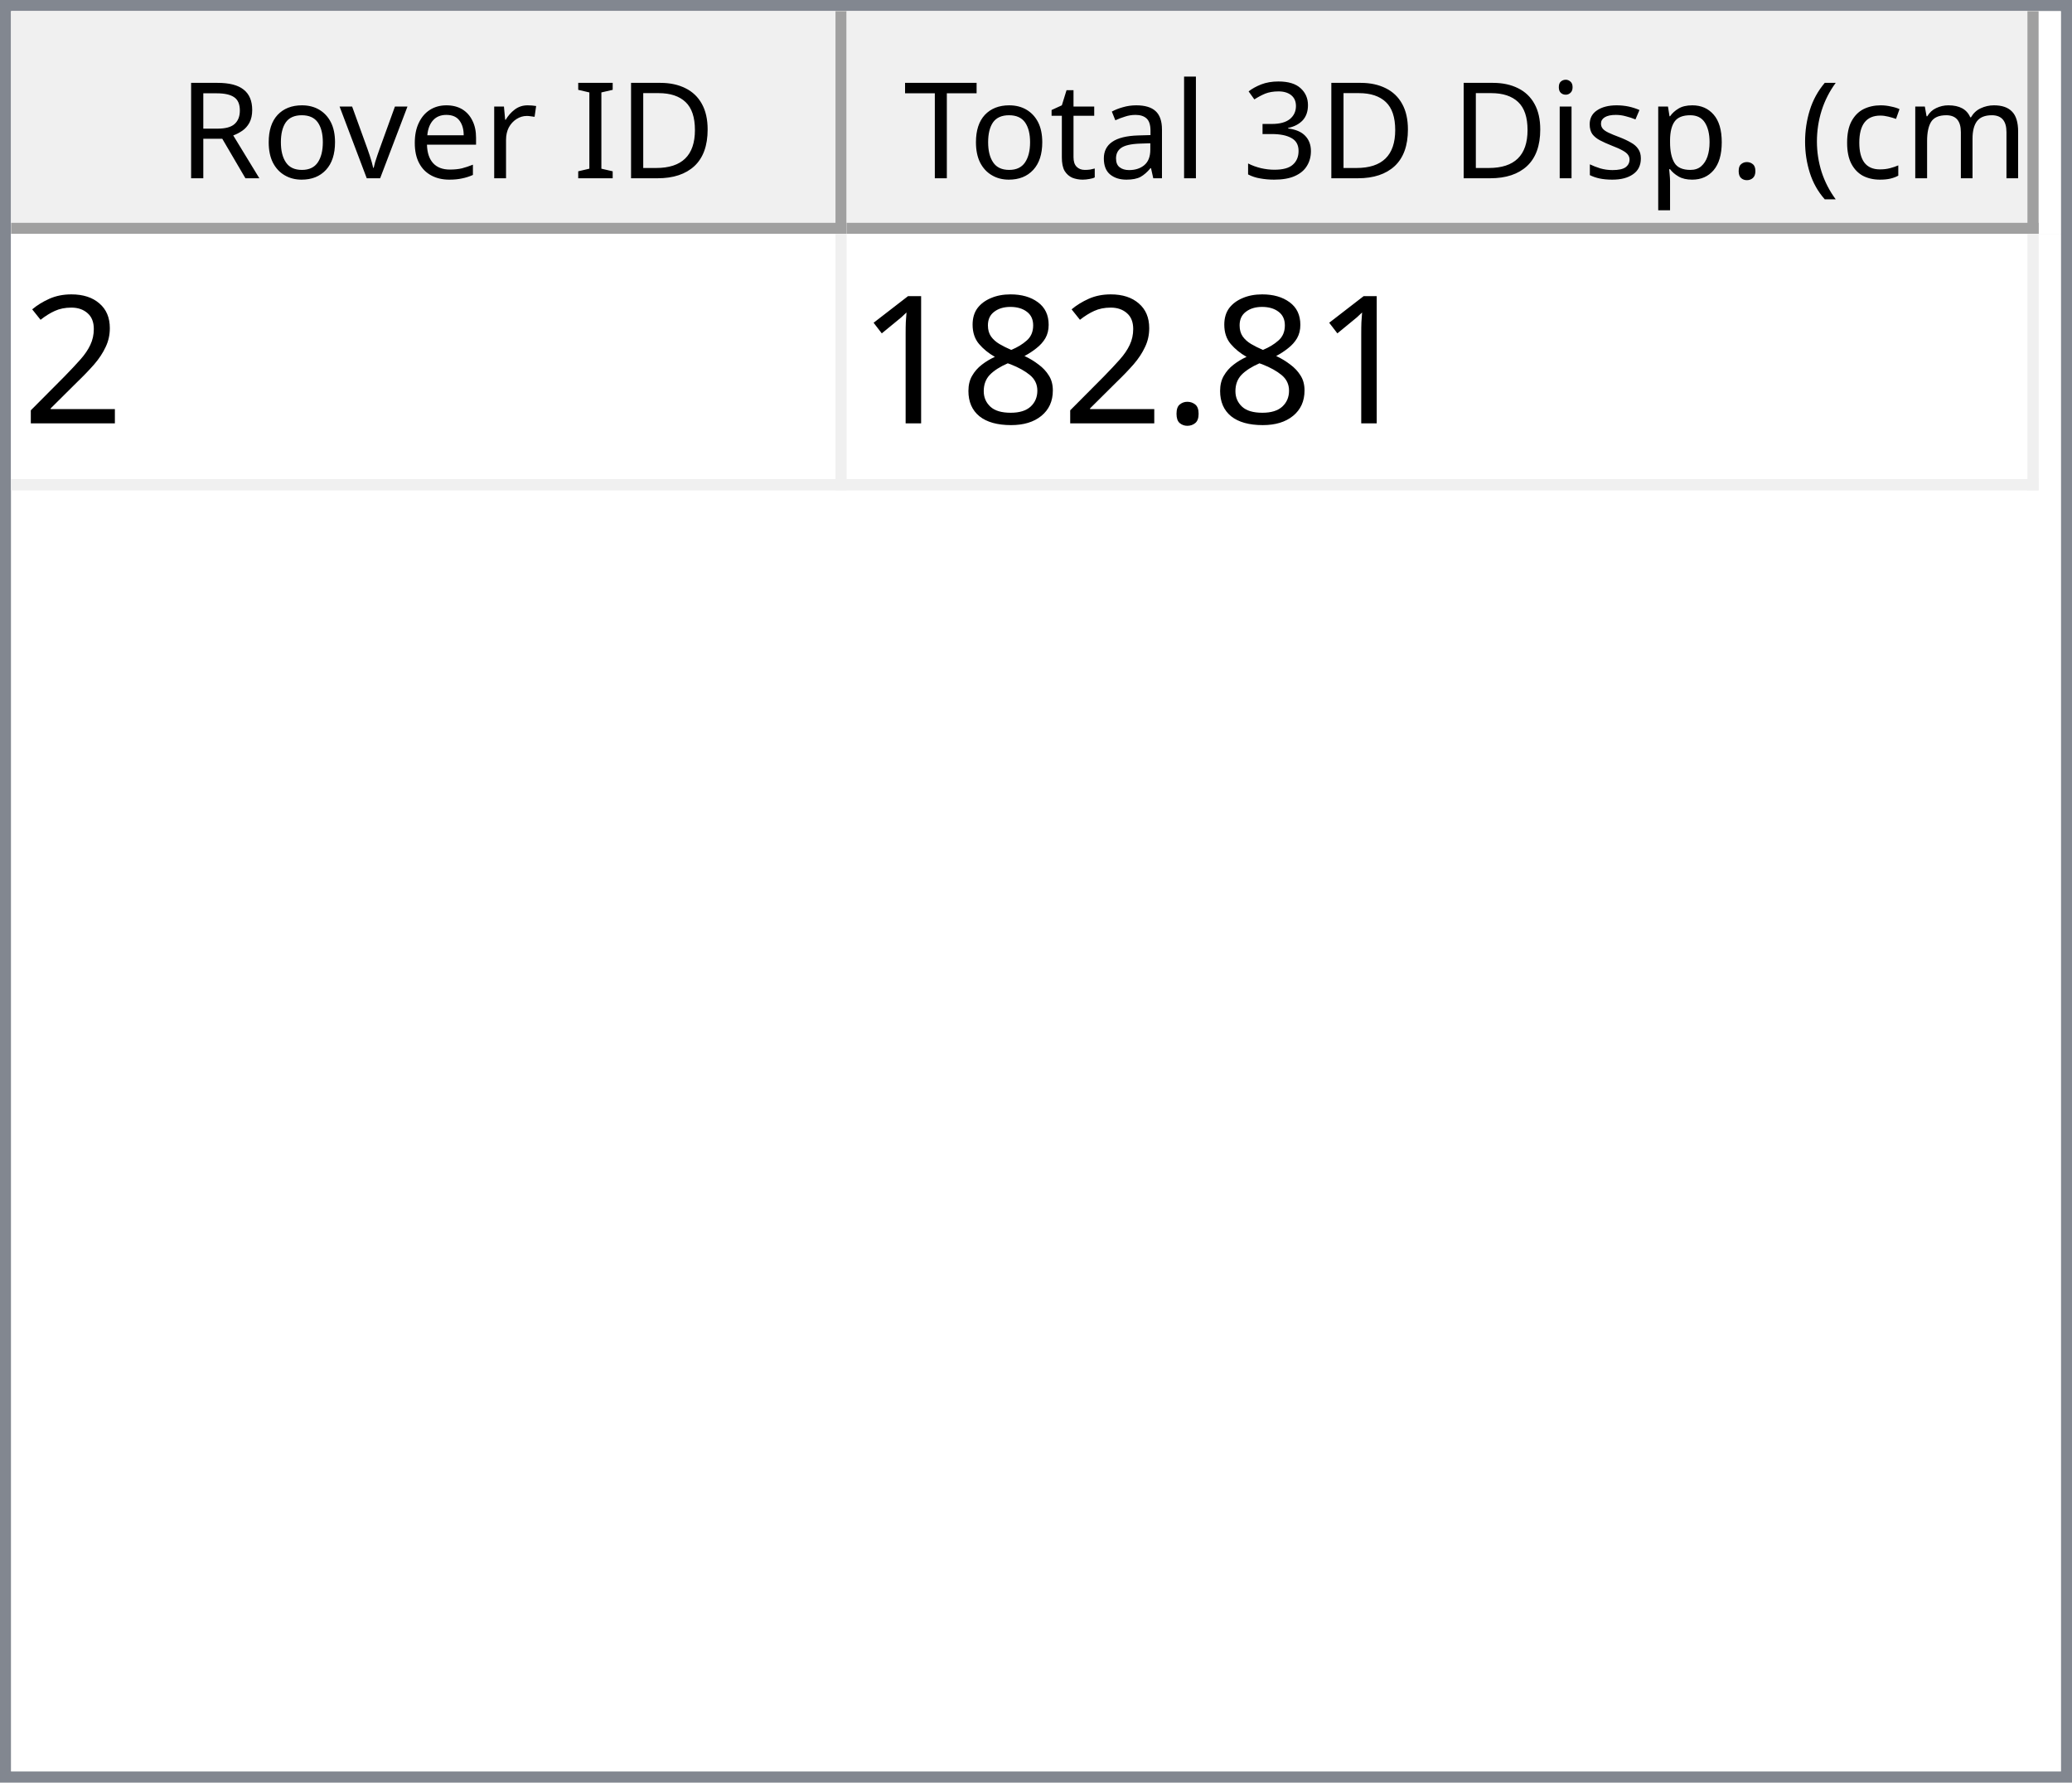
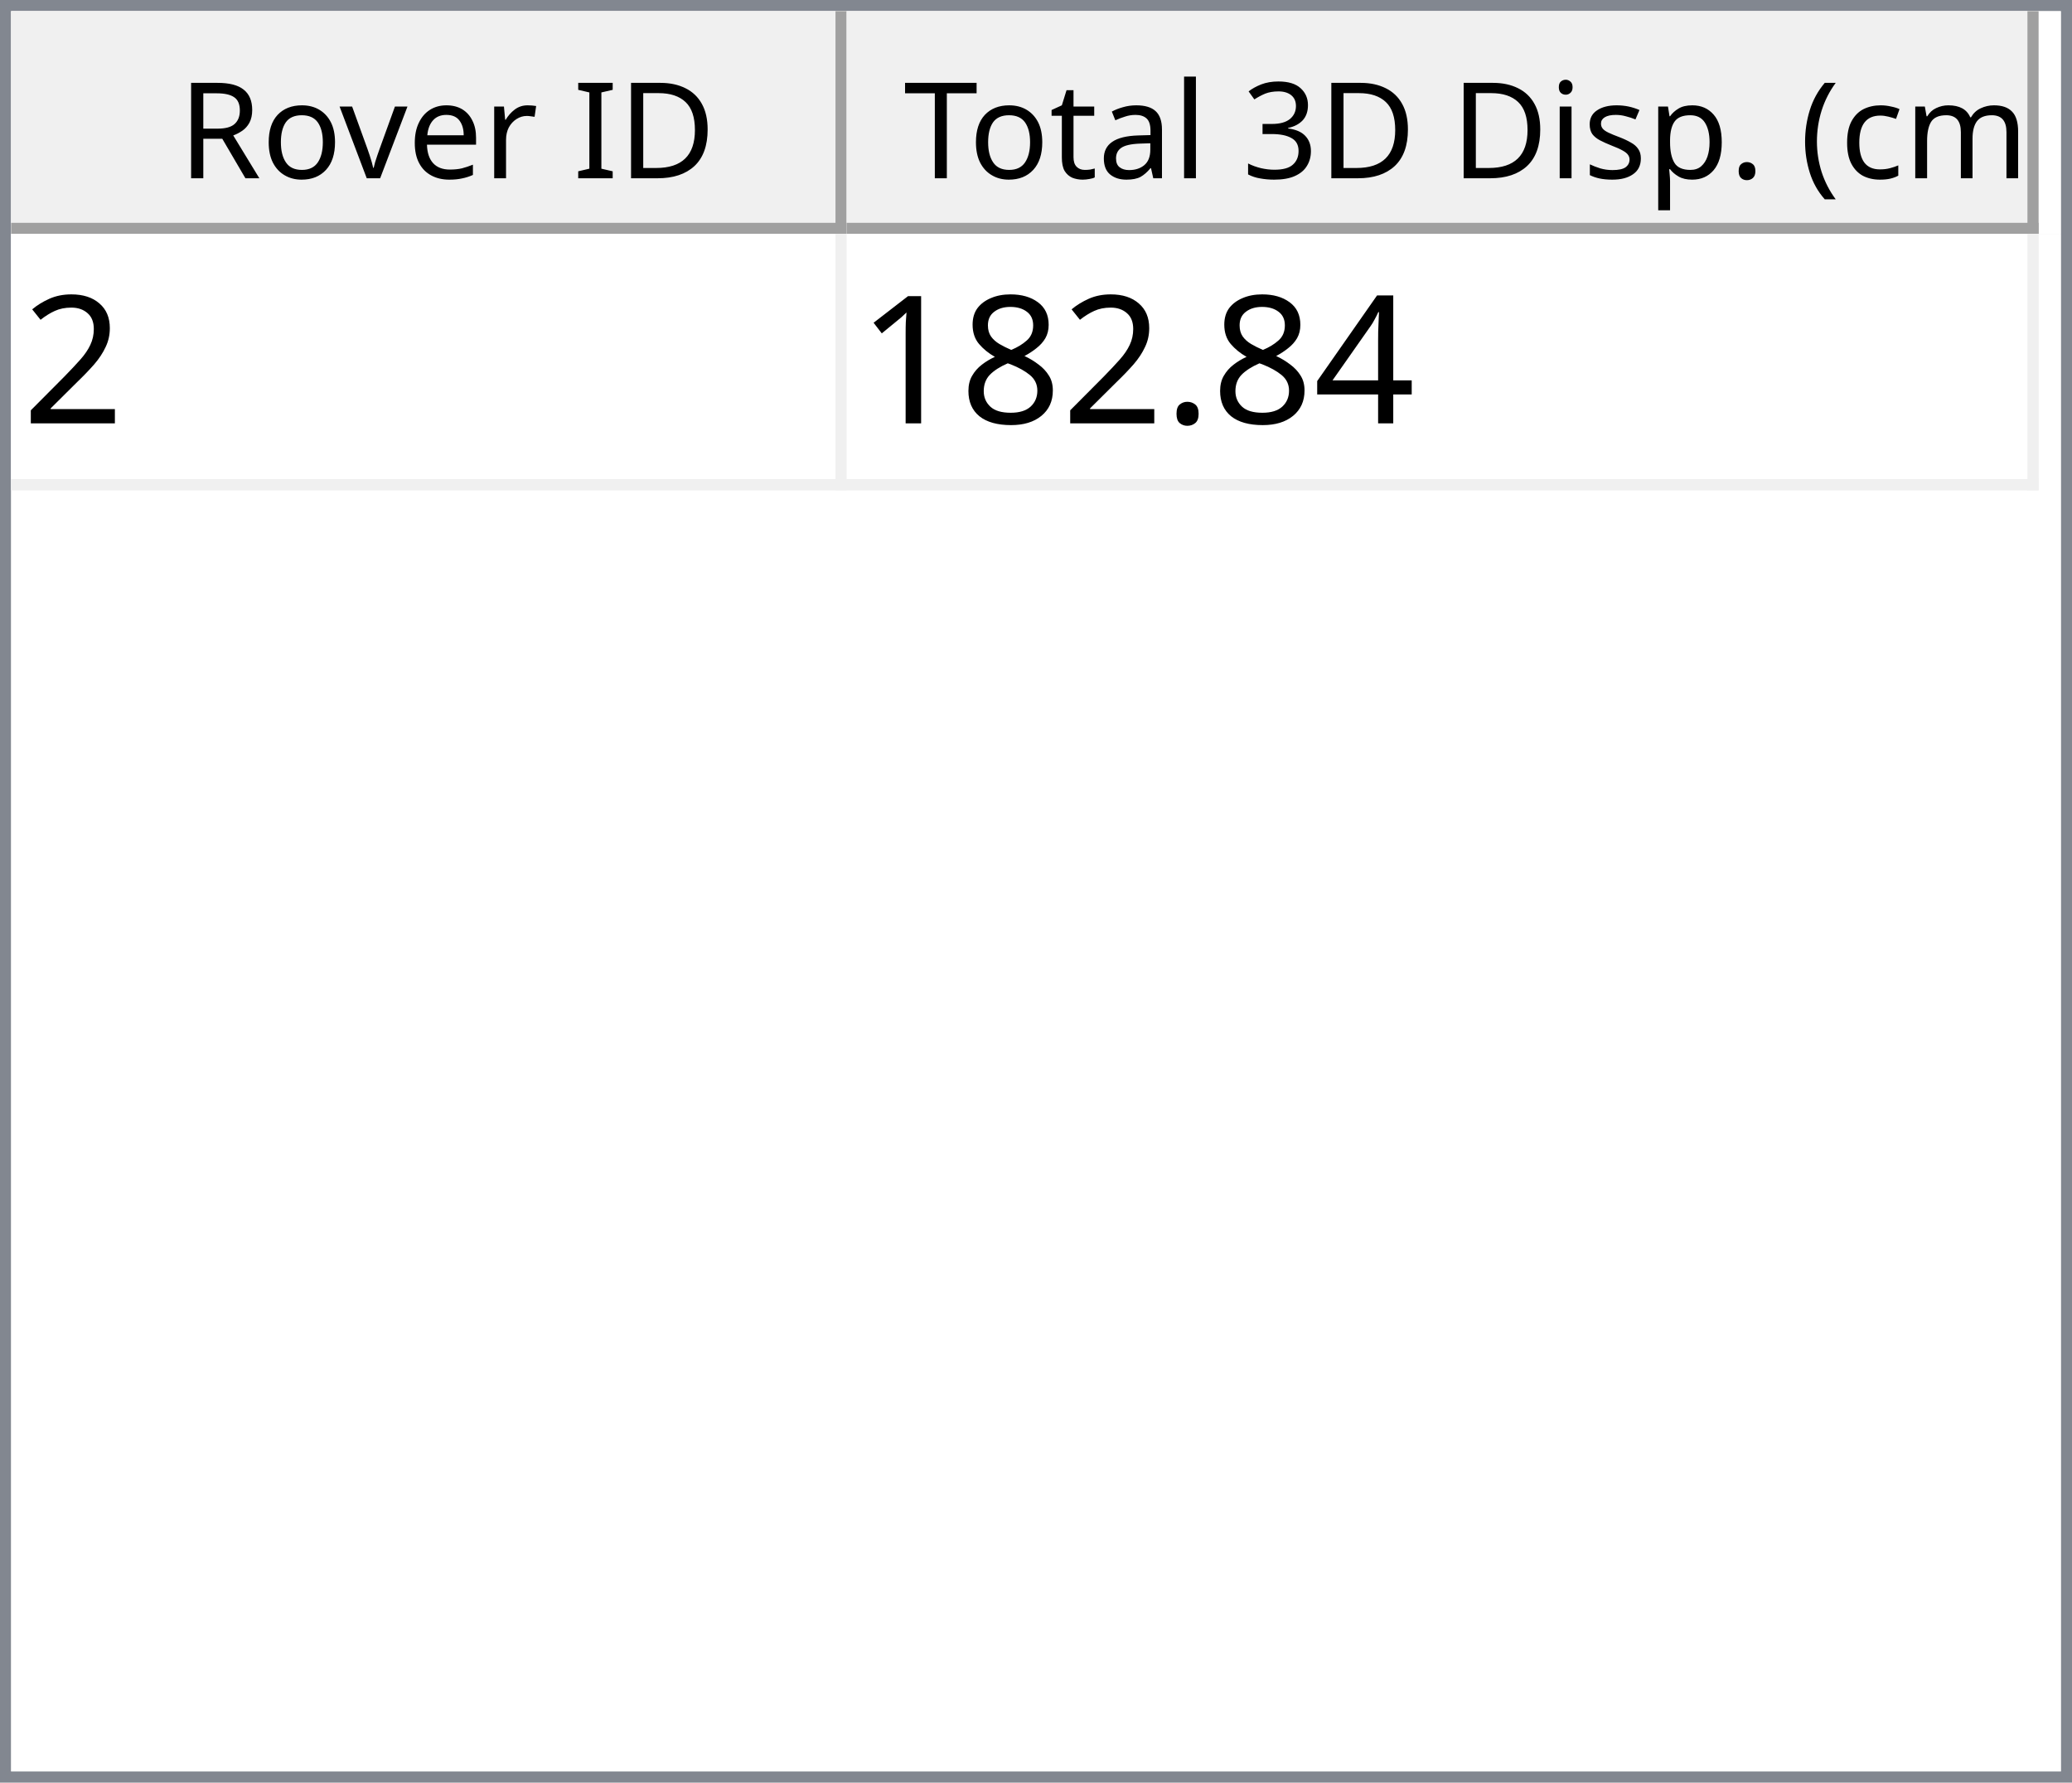
<svg xmlns="http://www.w3.org/2000/svg" style="fill-opacity:1; color-rendering:auto; color-interpolation:auto; text-rendering:auto; stroke:black; stroke-linecap:square; stroke-miterlimit:10; shape-rendering:auto; stroke-opacity:1; fill:black; stroke-dasharray:none; font-weight:normal; stroke-width:1; font-family:'Dialog'; font-style:normal; stroke-linejoin:miter; font-size:12px; stroke-dashoffset:0; image-rendering:auto;" width="186" height="160">
  <defs id="genericDefs" />
  <g>
    <defs id="defs1">
      <clipPath clipPathUnits="userSpaceOnUse" id="clipPath1">
        <path d="M0 0 L186 0 L186 160 L0 160 L0 0 Z" />
      </clipPath>
      <clipPath clipPathUnits="userSpaceOnUse" id="clipPath2">
        <path d="M0 0 L0 160 L186 160 L186 0 Z" />
      </clipPath>
      <clipPath clipPathUnits="userSpaceOnUse" id="clipPath3">
        <path d="M0 0 L0 20 L184 20 L184 0 Z" />
      </clipPath>
      <clipPath clipPathUnits="userSpaceOnUse" id="clipPath4">
        <path d="M0 0 L0 20 L75 20 L75 0 Z" />
      </clipPath>
      <clipPath clipPathUnits="userSpaceOnUse" id="clipPath5">
        <path d="M1 1 L1 19 L74 19 L74 1 Z" />
      </clipPath>
      <clipPath clipPathUnits="userSpaceOnUse" id="clipPath6">
        <path d="M0 0 L0 18 L73 18 L73 0 Z" />
      </clipPath>
      <clipPath clipPathUnits="userSpaceOnUse" id="clipPath7">
        <path d="M-0.5 -0.5 L-0.5 19.5 L74.5 19.5 L74.5 -0.5 Z" />
      </clipPath>
      <clipPath clipPathUnits="userSpaceOnUse" id="clipPath8">
        <path d="M0 0 L0 20 L107 20 L107 0 Z" />
      </clipPath>
      <clipPath clipPathUnits="userSpaceOnUse" id="clipPath9">
        <path d="M1 1 L1 19 L106 19 L106 1 Z" />
      </clipPath>
      <clipPath clipPathUnits="userSpaceOnUse" id="clipPath10">
        <path d="M0 0 L0 18 L105 18 L105 0 Z" />
      </clipPath>
      <clipPath clipPathUnits="userSpaceOnUse" id="clipPath11">
        <path d="M-0.5 -0.5 L-0.5 19.5 L106.5 19.5 L106.5 -0.5 Z" />
      </clipPath>
      <clipPath clipPathUnits="userSpaceOnUse" id="clipPath12">
        <path d="M0 0 L0 138 L184 138 L184 0 Z" />
      </clipPath>
      <clipPath clipPathUnits="userSpaceOnUse" id="clipPath13">
        <path d="M0 0 L0 23 L182 23 L182 0 Z" />
      </clipPath>
      <clipPath clipPathUnits="userSpaceOnUse" id="clipPath14">
        <path d="M-0.5 -0.5 L-0.5 22.5 L181.5 22.5 L181.5 -0.5 Z" />
      </clipPath>
      <clipPath clipPathUnits="userSpaceOnUse" id="clipPath15">
        <path d="M0 0 L0 22 L74 22 L74 0 Z" />
      </clipPath>
      <clipPath clipPathUnits="userSpaceOnUse" id="clipPath16">
        <path d="M0 0 L0 22 L106 22 L106 0 Z" />
      </clipPath>
      <font horiz-adv-x="64.551" id="font1">
        <font-face ascent="107.91" descent="25.098" units-per-em="100" style="font-style:normal; font-family:Segoe UI; font-weight:normal;" />
        <missing-glyph horiz-adv-x="64.551" d="M8.109 0 L8.109 68.266 L56.453 68.266 L56.453 0 L8.109 0 ZM15.328 7.234 L49.219 7.234 L49.219 61.031 L15.328 61.031 L15.328 7.234 Z" />
        <glyph unicode="D" horiz-adv-x="70.117" d="M9.188 0 L9.188 70.016 L28.516 70.016 Q65.531 70.016 65.531 35.891 Q65.531 19.672 55.25 9.836 Q44.969 0 27.734 0 L9.188 0 ZM17.391 62.594 L17.391 7.422 L27.828 7.422 Q41.609 7.422 49.273 14.797 Q56.938 22.172 56.938 35.688 Q56.938 62.594 28.328 62.594 L17.391 62.594 Z" />
        <glyph unicode="I" horiz-adv-x="26.611" d="M17.391 0 L9.188 0 L9.188 70.016 L17.391 70.016 L17.391 0 Z" />
        <glyph unicode=" " horiz-adv-x="27.393" d="" />
        <glyph unicode="r" horiz-adv-x="34.766" d="M34.188 41.891 Q32.078 43.5 28.125 43.5 Q23 43.5 19.555 38.672 Q16.109 33.844 16.109 25.484 L16.109 0 L8.109 0 L8.109 50 L16.109 50 L16.109 39.703 L16.312 39.703 Q18.016 44.969 21.531 47.922 Q25.047 50.875 29.391 50.875 Q32.516 50.875 34.188 50.203 L34.188 41.891 Z" />
        <glyph unicode="e" horiz-adv-x="52.295" d="M48.297 23 L12.984 23 Q13.188 14.656 17.484 10.109 Q21.781 5.562 29.297 5.562 Q37.75 5.562 44.828 11.141 L44.828 3.609 Q38.234 -1.172 27.391 -1.172 Q16.797 -1.172 10.742 5.641 Q4.688 12.453 4.688 24.812 Q4.688 36.469 11.305 43.82 Q17.922 51.172 27.734 51.172 Q37.547 51.172 42.922 44.828 Q48.297 38.484 48.297 27.203 L48.297 23 ZM40.094 29.781 Q40.047 36.719 36.75 40.578 Q33.453 44.438 27.594 44.438 Q21.922 44.438 17.969 40.383 Q14.016 36.328 13.094 29.781 L40.094 29.781 Z" />
        <glyph unicode="v" horiz-adv-x="47.9" d="M47.406 50 L27.484 0 L19.625 0 L0.688 50 L9.469 50 L22.172 13.672 Q23.578 9.672 23.922 6.688 L24.125 6.688 Q24.609 10.453 25.688 13.484 L38.969 50 L47.406 50 Z" />
        <glyph unicode="o" horiz-adv-x="58.594" d="M29 -1.172 Q17.922 -1.172 11.305 5.836 Q4.688 12.844 4.688 24.422 Q4.688 37.016 11.57 44.094 Q18.453 51.172 30.172 51.172 Q41.359 51.172 47.633 44.289 Q53.906 37.406 53.906 25.203 Q53.906 13.234 47.141 6.031 Q40.375 -1.172 29 -1.172 ZM29.594 44.438 Q21.875 44.438 17.383 39.188 Q12.891 33.938 12.891 24.703 Q12.891 15.828 17.43 10.695 Q21.969 5.562 29.594 5.562 Q37.359 5.562 41.531 10.594 Q45.703 15.625 45.703 24.906 Q45.703 34.281 41.531 39.359 Q37.359 44.438 29.594 44.438 Z" />
        <glyph unicode="R" horiz-adv-x="59.814" d="M59.375 0 L49.609 0 L37.891 19.625 Q36.281 22.359 34.766 24.289 Q33.25 26.219 31.664 27.438 Q30.078 28.656 28.25 29.219 Q26.422 29.781 24.125 29.781 L17.391 29.781 L17.391 0 L9.188 0 L9.188 70.016 L30.078 70.016 Q34.672 70.016 38.555 68.867 Q42.438 67.719 45.289 65.375 Q48.141 63.031 49.758 59.547 Q51.375 56.062 51.375 51.375 Q51.375 47.703 50.273 44.656 Q49.172 41.609 47.148 39.211 Q45.125 36.812 42.266 35.133 Q39.406 33.453 35.844 32.516 L35.844 32.328 Q37.594 31.547 38.891 30.547 Q40.188 29.547 41.359 28.18 Q42.531 26.812 43.68 25.078 Q44.828 23.344 46.234 21.047 L59.375 0 ZM17.391 62.594 L17.391 37.203 L28.516 37.203 Q31.594 37.203 34.203 38.133 Q36.812 39.062 38.719 40.797 Q40.625 42.531 41.703 45.047 Q42.781 47.562 42.781 50.688 Q42.781 56.297 39.141 59.445 Q35.5 62.594 28.609 62.594 L17.391 62.594 Z" />
        <glyph unicode=")" horiz-adv-x="30.176" d="M8.297 -15.922 L1.172 -15.922 Q16.406 2.344 16.406 26.812 Q16.406 51.469 1.078 70.016 L8.297 70.016 Q23.531 52.156 23.531 26.703 Q23.531 1.375 8.297 -15.922 Z" />
        <glyph unicode="m" horiz-adv-x="86.133" d="M79.109 0 L71.094 0 L71.094 28.719 Q71.094 37.016 68.531 40.727 Q65.969 44.438 59.906 44.438 Q54.781 44.438 51.195 39.75 Q47.609 35.062 47.609 28.516 L47.609 0 L39.594 0 L39.594 29.688 Q39.594 44.438 28.219 44.438 Q22.953 44.438 19.531 40.016 Q16.109 35.594 16.109 28.516 L16.109 0 L8.109 0 L8.109 50 L16.109 50 L16.109 42.094 L16.312 42.094 Q21.625 51.172 31.844 51.172 Q36.969 51.172 40.773 48.312 Q44.578 45.453 46 40.828 Q51.562 51.172 62.594 51.172 Q79.109 51.172 79.109 30.812 L79.109 0 Z" />
        <glyph unicode="c" horiz-adv-x="46.191" d="M42.188 2.297 Q36.422 -1.172 28.516 -1.172 Q17.828 -1.172 11.258 5.789 Q4.688 12.75 4.688 23.828 Q4.688 36.188 11.766 43.68 Q18.844 51.172 30.672 51.172 Q37.25 51.172 42.281 48.734 L42.281 40.531 Q36.719 44.438 30.375 44.438 Q22.703 44.438 17.797 38.945 Q12.891 33.453 12.891 24.516 Q12.891 15.719 17.508 10.641 Q22.125 5.562 29.891 5.562 Q36.422 5.562 42.188 9.906 L42.188 2.297 Z" />
        <glyph unicode="(" horiz-adv-x="30.176" d="M29.109 -15.922 L21.969 -15.922 Q6.844 1.375 6.844 26.703 Q6.844 52.156 21.969 70.016 L29.203 70.016 Q13.875 51.469 13.875 26.812 Q13.875 2.344 29.109 -15.922 Z" />
        <glyph unicode="." horiz-adv-x="21.68" d="M10.891 -1.078 Q8.641 -1.078 7.055 0.539 Q5.469 2.156 5.469 4.391 Q5.469 6.641 7.055 8.273 Q8.641 9.906 10.891 9.906 Q13.188 9.906 14.797 8.273 Q16.406 6.641 16.406 4.391 Q16.406 2.156 14.797 0.539 Q13.188 -1.078 10.891 -1.078 Z" />
        <glyph unicode="p" horiz-adv-x="58.789" d="M16.312 7.234 L16.109 7.234 L16.109 -23 L8.109 -23 L8.109 50 L16.109 50 L16.109 41.219 L16.312 41.219 Q22.219 51.172 33.594 51.172 Q43.266 51.172 48.688 44.461 Q54.109 37.75 54.109 26.469 Q54.109 13.922 48 6.375 Q41.891 -1.172 31.297 -1.172 Q21.578 -1.172 16.312 7.234 ZM16.109 27.391 L16.109 20.406 Q16.109 14.203 20.141 9.883 Q24.172 5.562 30.375 5.562 Q37.641 5.562 41.773 11.133 Q45.906 16.703 45.906 26.609 Q45.906 34.969 42.047 39.703 Q38.188 44.438 31.594 44.438 Q24.609 44.438 20.359 39.578 Q16.109 34.719 16.109 27.391 Z" />
        <glyph unicode="s" horiz-adv-x="42.432" d="M5.078 1.812 L5.078 10.406 Q11.625 5.562 19.484 5.562 Q30.031 5.562 30.031 12.594 Q30.031 14.594 29.125 15.992 Q28.219 17.391 26.68 18.461 Q25.141 19.531 23.07 20.383 Q21 21.234 18.609 22.172 Q15.281 23.484 12.766 24.828 Q10.25 26.172 8.57 27.859 Q6.891 29.547 6.031 31.695 Q5.172 33.844 5.172 36.719 Q5.172 40.234 6.789 42.945 Q8.406 45.656 11.086 47.484 Q13.766 49.312 17.211 50.242 Q20.656 51.172 24.312 51.172 Q30.812 51.172 35.938 48.922 L35.938 40.828 Q30.422 44.438 23.25 44.438 Q21 44.438 19.195 43.922 Q17.391 43.406 16.094 42.477 Q14.797 41.547 14.086 40.258 Q13.375 38.969 13.375 37.406 Q13.375 35.453 14.086 34.133 Q14.797 32.812 16.164 31.789 Q17.531 30.766 19.484 29.938 Q21.438 29.109 23.922 28.125 Q27.25 26.859 29.883 25.516 Q32.516 24.172 34.375 22.484 Q36.234 20.797 37.234 18.602 Q38.234 16.406 38.234 13.375 Q38.234 9.672 36.602 6.938 Q34.969 4.203 32.234 2.398 Q29.5 0.594 25.93 -0.289 Q22.359 -1.172 18.453 -1.172 Q10.75 -1.172 5.078 1.812 Z" />
        <glyph unicode="i" horiz-adv-x="24.219" d="M12.203 62.703 Q10.062 62.703 8.547 64.164 Q7.031 65.625 7.031 67.875 Q7.031 70.125 8.547 71.609 Q10.062 73.094 12.203 73.094 Q14.406 73.094 15.945 71.609 Q17.484 70.125 17.484 67.875 Q17.484 65.719 15.945 64.211 Q14.406 62.703 12.203 62.703 ZM16.109 0 L8.109 0 L8.109 50 L16.109 50 L16.109 0 Z" />
        <glyph unicode="3" horiz-adv-x="53.906" d="M46.531 19.828 Q46.531 15.094 44.75 11.211 Q42.969 7.328 39.719 4.57 Q36.469 1.812 31.93 0.297 Q27.391 -1.219 21.922 -1.219 Q11.922 -1.219 6 2.594 L6 11.188 Q13.094 5.609 22.219 5.609 Q25.875 5.609 28.828 6.539 Q31.781 7.469 33.906 9.227 Q36.031 10.984 37.18 13.477 Q38.328 15.969 38.328 19.094 Q38.328 32.812 18.797 32.812 L12.984 32.812 L12.984 39.594 L18.5 39.594 Q35.797 39.594 35.797 52.484 Q35.797 64.406 22.609 64.406 Q15.188 64.406 8.688 59.422 L8.688 67.188 Q15.375 71.188 24.609 71.188 Q29 71.188 32.57 69.969 Q36.141 68.75 38.68 66.555 Q41.219 64.359 42.609 61.281 Q44 58.203 44 54.5 Q44 40.672 30.031 36.719 L30.031 36.531 Q33.594 36.141 36.625 34.797 Q39.656 33.453 41.852 31.305 Q44.047 29.156 45.289 26.25 Q46.531 23.344 46.531 19.828 Z" />
        <glyph unicode="l" horiz-adv-x="24.219" d="M16.109 0 L8.109 0 L8.109 74.031 L16.109 74.031 L16.109 0 Z" />
        <glyph unicode="a" horiz-adv-x="50.879" d="M43.891 0 L35.891 0 L35.891 7.812 L35.688 7.812 Q30.469 -1.172 20.312 -1.172 Q12.844 -1.172 8.617 2.781 Q4.391 6.734 4.391 13.281 Q4.391 27.297 20.906 29.594 L35.891 31.688 Q35.891 44.438 25.594 44.438 Q16.547 44.438 9.281 38.281 L9.281 46.484 Q16.656 51.172 26.266 51.172 Q43.891 51.172 43.891 32.516 L43.891 0 ZM35.891 25.297 L23.828 23.641 Q18.266 22.859 15.43 20.875 Q12.594 18.891 12.594 13.875 Q12.594 10.203 15.211 7.883 Q17.828 5.562 22.172 5.562 Q28.125 5.562 32.008 9.742 Q35.891 13.922 35.891 20.312 L35.891 25.297 Z" />
        <glyph unicode="t" horiz-adv-x="33.887" d="M31.297 0.484 Q28.469 -1.078 23.828 -1.078 Q10.688 -1.078 10.688 13.578 L10.688 43.172 L2.094 43.172 L2.094 50 L10.688 50 L10.688 62.203 L18.703 64.797 L18.703 50 L31.297 50 L31.297 43.172 L18.703 43.172 L18.703 14.984 Q18.703 9.969 20.414 7.82 Q22.125 5.672 26.078 5.672 Q29.109 5.672 31.297 7.328 L31.297 0.484 Z" />
        <glyph unicode="T" horiz-adv-x="52.393" d="M50.594 62.594 L30.375 62.594 L30.375 0 L22.172 0 L22.172 62.594 L2 62.594 L2 70.016 L50.594 70.016 L50.594 62.594 Z" />
      </font>
      <font horiz-adv-x="75.0" id="font2">
        <font-face ascent="100.537" descent="21.973" units-per-em="100" style="font-style:normal; font-family:sans-serif; font-weight:normal;" />
        <missing-glyph horiz-adv-x="75.0" d="M12.5 0 L12.5 62.5 L62.5 62.5 L62.5 0 L12.5 0 ZM14.062 1.562 L60.938 1.562 L60.938 60.938 L14.062 60.938 L14.062 1.562 Z" />
        <glyph unicode="2" horiz-adv-x="55.615" d="M50.344 8.453 L50.344 0 L3.031 0 Q2.938 3.172 4.047 6.109 Q5.859 10.938 9.836 15.625 Q13.812 20.312 21.344 26.469 Q33.016 36.031 37.117 41.625 Q41.219 47.219 41.219 52.203 Q41.219 57.422 37.477 61.008 Q33.734 64.594 27.734 64.594 Q21.391 64.594 17.578 60.789 Q13.766 56.984 13.719 50.25 L4.688 51.172 Q5.609 61.281 11.664 66.578 Q17.719 71.875 27.938 71.875 Q38.234 71.875 44.242 66.164 Q50.25 60.453 50.25 52 Q50.25 47.703 48.492 43.555 Q46.734 39.406 42.656 34.812 Q38.578 30.219 29.109 22.219 Q21.188 15.578 18.945 13.211 Q16.703 10.844 15.234 8.453 L50.344 8.453 Z" />
+         <glyph unicode="4" horiz-adv-x="55.615" d="M32.328 0 L32.328 17.141 L1.266 17.141 L1.266 25.203 L33.938 71.578 L41.109 71.578 L41.109 25.203 L50.781 25.203 L50.781 17.141 L41.109 17.141 L41.109 0 L32.328 0 ZM32.328 25.203 L32.328 57.469 L9.906 25.203 L32.328 25.203 Z" />
        <glyph unicode="." horiz-adv-x="27.783" d="M9.078 0 L9.078 10.016 L19.094 10.016 L19.094 0 L9.078 0 Z" />
        <glyph unicode="8" horiz-adv-x="55.615" d="M17.672 38.812 Q12.203 40.828 9.57 44.539 Q6.938 48.25 6.938 53.422 Q6.938 61.234 12.555 66.555 Q18.172 71.875 27.484 71.875 Q36.859 71.875 42.578 66.43 Q48.297 60.984 48.297 53.172 Q48.297 48.188 45.68 44.508 Q43.062 40.828 37.75 38.812 Q44.344 36.672 47.781 31.883 Q51.219 27.094 51.219 20.453 Q51.219 11.281 44.727 5.031 Q38.234 -1.219 27.641 -1.219 Q17.047 -1.219 10.547 5.055 Q4.047 11.328 4.047 20.703 Q4.047 27.688 7.594 32.398 Q11.141 37.109 17.672 38.812 ZM15.922 53.719 Q15.922 48.641 19.195 45.414 Q22.469 42.188 27.688 42.188 Q32.766 42.188 36.016 45.383 Q39.266 48.578 39.266 53.219 Q39.266 58.062 35.914 61.359 Q32.562 64.656 27.594 64.656 Q22.562 64.656 19.242 61.43 Q15.922 58.203 15.922 53.719 ZM13.094 20.656 Q13.094 16.891 14.875 13.375 Q16.656 9.859 20.172 7.93 Q23.688 6 27.734 6 Q34.031 6 38.133 10.055 Q42.234 14.109 42.234 20.359 Q42.234 26.703 38.016 30.859 Q33.797 35.016 27.438 35.016 Q21.234 35.016 17.164 30.914 Q13.094 26.812 13.094 20.656 Z" />
        <glyph unicode="1" horiz-adv-x="55.615" d="M37.25 0 L28.469 0 L28.469 56 Q25.297 52.984 20.141 49.953 Q14.984 46.922 10.891 45.406 L10.891 53.906 Q18.266 57.375 23.781 62.305 Q29.297 67.234 31.594 71.875 L37.25 71.875 L37.25 0 Z" />
      </font>
    </defs>
    <g style="fill:white; stroke:white;">
      <rect x="0" y="0" width="186" style="clip-path:url(#clipPath1); stroke:none;" height="160" />
    </g>
    <g style="fill:white; text-rendering:optimizeSpeed; color-rendering:optimizeSpeed; image-rendering:optimizeSpeed; shape-rendering:crispEdges; stroke:white; color-interpolation:sRGB;">
      <rect x="0" width="186" height="160" y="0" style="stroke:none;" />
      <path style="stroke:none;" d="M0 160 L186 160 L186 0 L0 0 Z" />
    </g>
    <g style="fill:rgb(240,240,240); font-family:'Segoe UI'; stroke:rgb(240,240,240);">
      <rect x="0" y="0" width="186" style="clip-path:url(#clipPath2); stroke:none;" height="160" />
    </g>
    <g style="fill:rgb(130,135,144); font-family:'Segoe UI'; stroke:rgb(130,135,144);">
      <path d="M0 0 L186 0 L186 160 L0 160 L0 0 ZM1 1 L185 1 L185 159 L1 159 L1 1 Z" style="fill-rule:evenodd; clip-path:url(#clipPath2); stroke:none;" />
    </g>
    <g style="fill:white; font-family:'Segoe UI'; stroke:white;" transform="translate(1,1)">
      <rect x="0" y="0" width="184" style="clip-path:url(#clipPath3); stroke:none;" height="20" />
    </g>
    <g style="fill:rgb(240,240,240); font-family:'Segoe UI'; stroke:rgb(240,240,240);" transform="translate(1,1)">
      <rect x="0" y="0" width="75" style="clip-path:url(#clipPath4); stroke:none;" height="20" />
    </g>
    <g style="font-family:'Segoe UI';" transform="translate(2,2)">
      <text x="14" xml:space="preserve" y="14" style="clip-path:url(#clipPath6); stroke:none;">Rover ID</text>
    </g>
    <g style="fill:rgb(160,160,160); font-family:'Segoe UI'; stroke:rgb(160,160,160); stroke-linejoin:bevel;" transform="translate(1.5,1.5)">
      <line x1="74" x2="74" y1="0" style="fill:none; clip-path:url(#clipPath7);" y2="19" />
    </g>
    <g style="fill:rgb(160,160,160); font-family:'Segoe UI'; stroke:rgb(160,160,160); stroke-linejoin:bevel;" transform="matrix(1,0,0,1,1,1) translate(0.5,0.5)">
      <line x1="0" x2="74" y1="19" style="fill:none; clip-path:url(#clipPath7);" y2="19" />
    </g>
    <g style="fill:rgb(240,240,240); font-family:'Segoe UI'; stroke:rgb(240,240,240);" transform="translate(76,1)">
      <rect x="0" y="0" width="107" style="clip-path:url(#clipPath8); stroke:none;" height="20" />
    </g>
    <g style="font-family:'Segoe UI';" transform="translate(77,2)">
      <text x="1" xml:space="preserve" y="14" style="clip-path:url(#clipPath10); stroke:none;"> Total 3D Disp. (cm)</text>
    </g>
    <g style="fill:rgb(160,160,160); font-family:'Segoe UI'; stroke:rgb(160,160,160); stroke-linejoin:bevel;" transform="translate(76.5,1.5)">
      <line x1="106" x2="106" y1="0" style="fill:none; clip-path:url(#clipPath11);" y2="19" />
    </g>
    <g style="fill:rgb(160,160,160); font-family:'Segoe UI'; stroke:rgb(160,160,160); stroke-linejoin:bevel;" transform="matrix(1,0,0,1,76,1) translate(0.5,0.5)">
      <line x1="0" x2="106" y1="19" style="fill:none; clip-path:url(#clipPath11);" y2="19" />
    </g>
    <g style="fill:white; font-family:'Segoe UI'; stroke:white;" transform="translate(1,21)">
      <rect x="0" y="0" width="184" style="clip-path:url(#clipPath12); stroke:none;" height="138" />
    </g>
    <g style="fill:rgb(240,240,240); font-size:16px; font-family:sans-serif; stroke:rgb(240,240,240);" transform="translate(1,21)">
      <rect x="0" y="0" width="182" style="clip-path:url(#clipPath13); stroke:none;" height="23" />
      <line transform="translate(0.5,0.5)" x1="0" x2="181" y1="22" style="clip-path:url(#clipPath14); fill:none; stroke-linejoin:bevel;" y2="22" />
    </g>
    <g transform="matrix(1,0,0,1,1,21) translate(0.5,0.5)" style="fill:rgb(240,240,240); font-size:16px; font-family:sans-serif; stroke:rgb(240,240,240); stroke-linejoin:bevel;">
      <line x1="74" x2="74" y1="0" style="fill:none; clip-path:url(#clipPath14);" y2="22" />
    </g>
    <g transform="matrix(1,0,0,1,1,21) translate(0.5,0.5)" style="fill:rgb(240,240,240); font-size:16px; font-family:sans-serif; stroke:rgb(240,240,240); stroke-linejoin:bevel;">
      <line x1="181" x2="181" y1="0" style="fill:none; clip-path:url(#clipPath14);" y2="22" />
    </g>
    <g style="fill:white; font-size:16px; font-family:sans-serif; stroke:white;" transform="matrix(1,0,0,1,1,21)">
      <rect x="0" y="0" width="74" style="clip-path:url(#clipPath15); stroke:none;" height="22" />
      <text x="1" y="17" style="fill:black; clip-path:url(#clipPath15); stroke:none;" xml:space="preserve">2</text>
    </g>
    <g style="fill:white; font-size:16px; font-family:sans-serif; stroke:white;" transform="matrix(1,0,0,1,1,21) translate(75,0)">
      <rect x="0" y="0" width="106" style="clip-path:url(#clipPath16); stroke:none;" height="22" />
-       <text x="1" y="17" style="fill:black; clip-path:url(#clipPath16); stroke:none;" xml:space="preserve">182.81</text>
+       <text x="1" y="17" style="fill:black; clip-path:url(#clipPath16); stroke:none;" xml:space="preserve">182.84</text>
    </g>
  </g>
</svg>
